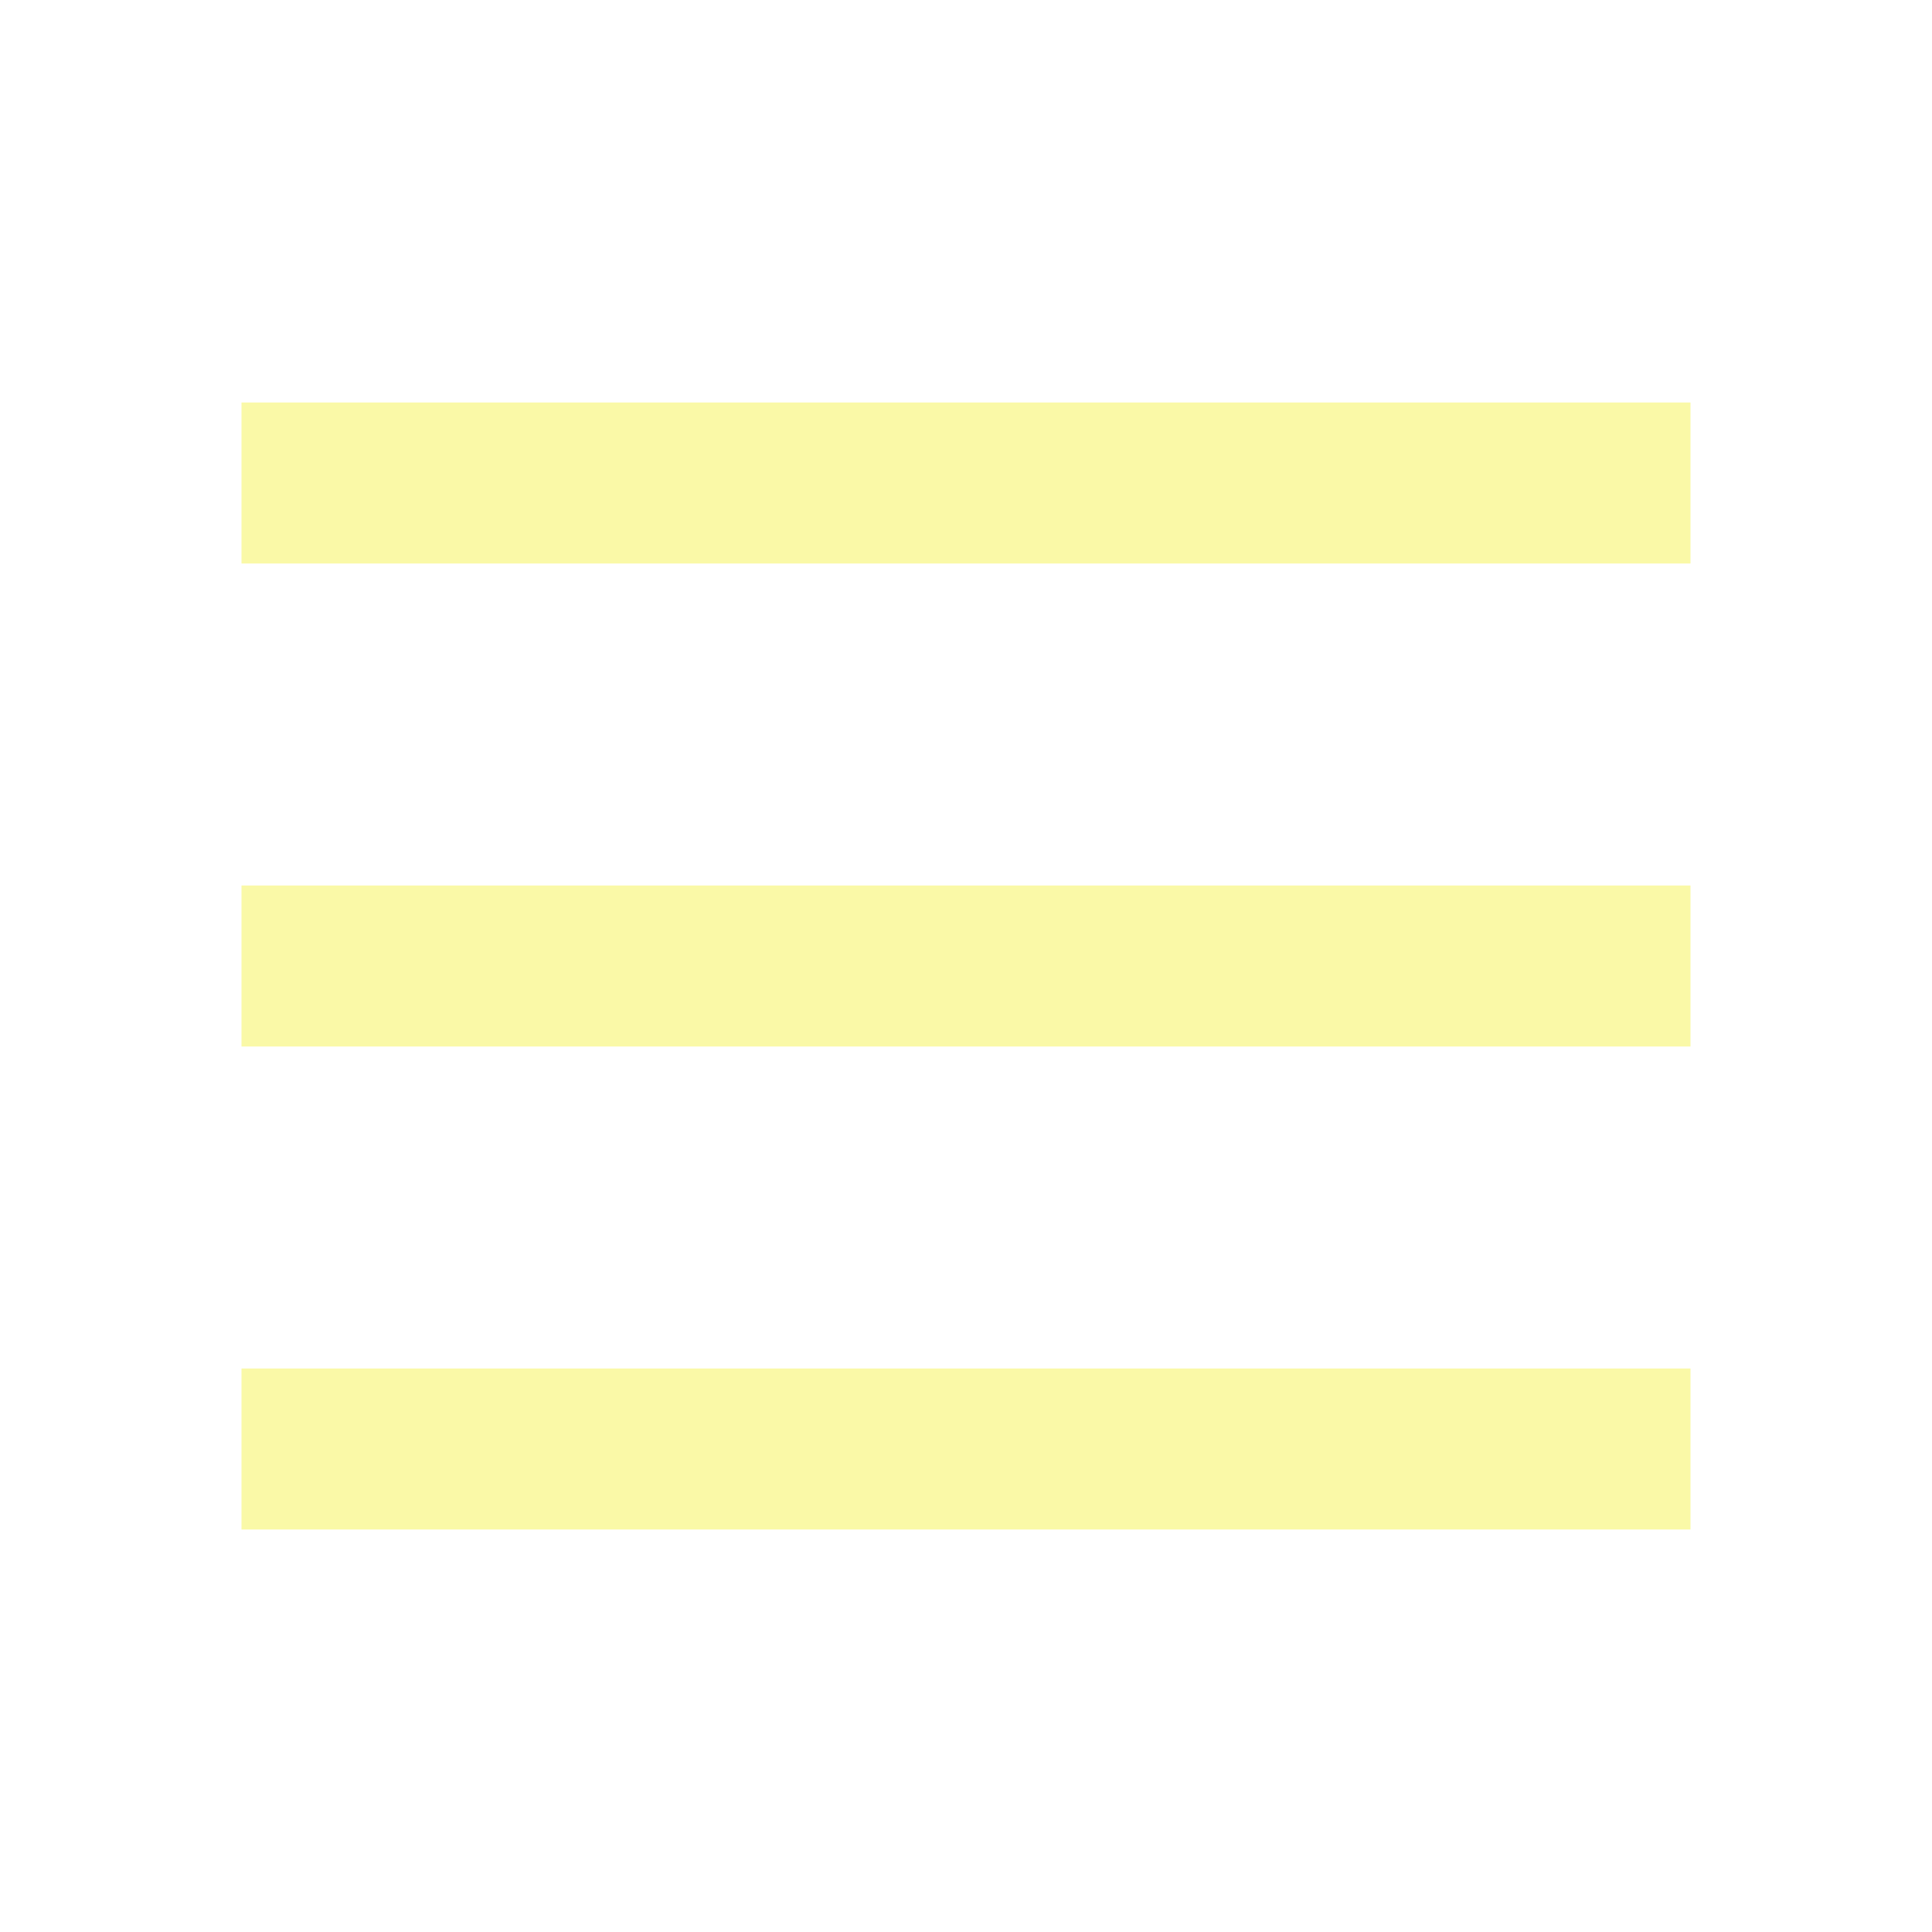
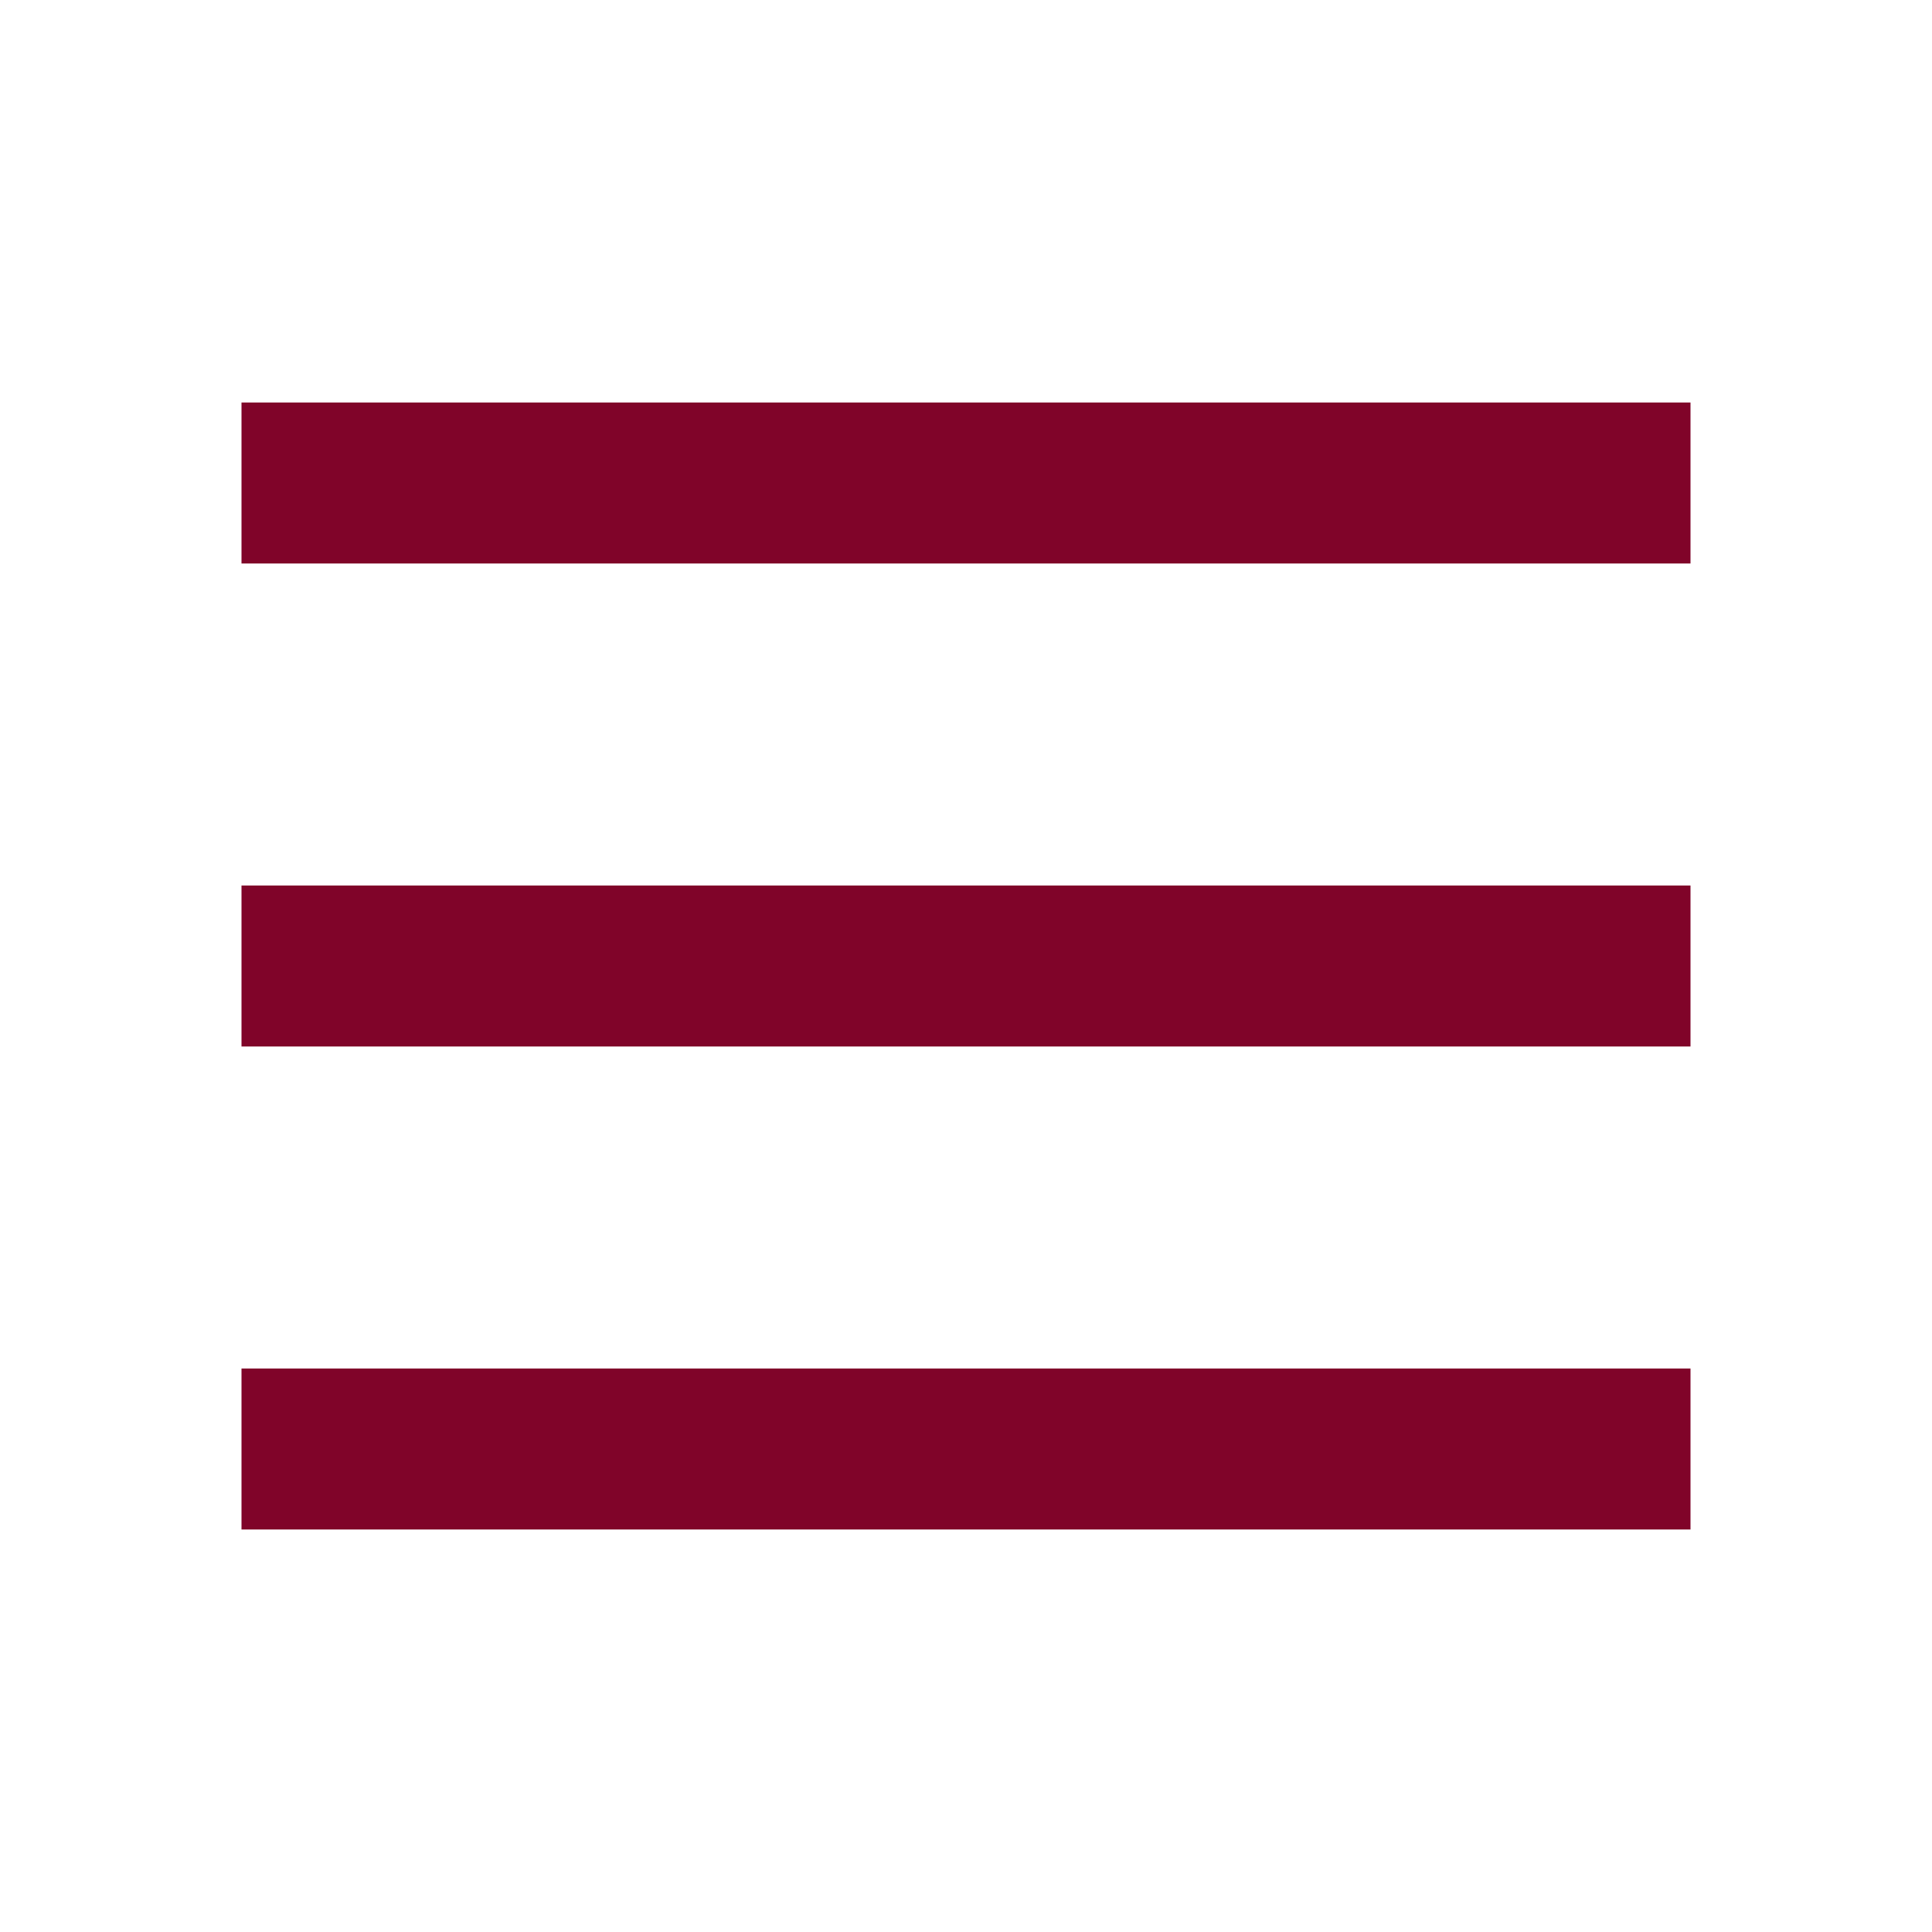
- <svg xmlns="http://www.w3.org/2000/svg" height="24px" viewBox="0 -960 960 960" width="24px" fill="#faf9a7">
+ <svg xmlns="http://www.w3.org/2000/svg" height="24px" viewBox="0 -960 960 960" width="24px" fill="#800429">
  <path d="M120-680v-80h720v80H120Zm0 480v-80h720v80H120Zm0-240v-80h720v80H120Z" />
</svg>
